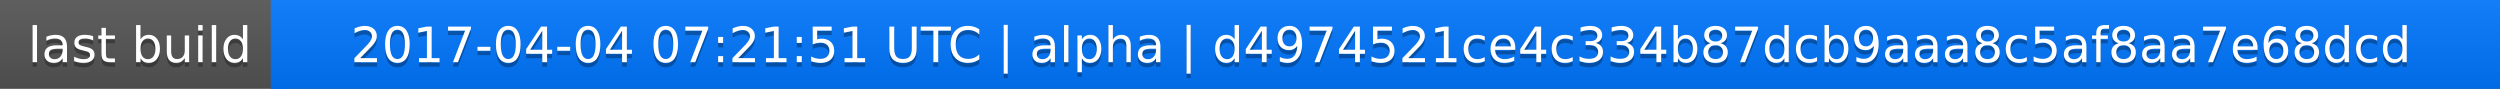
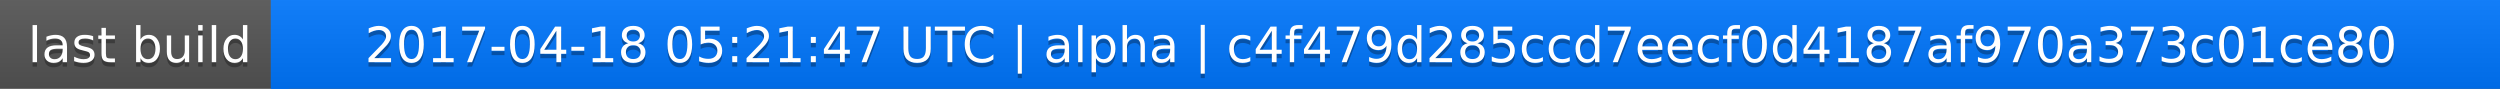
<svg xmlns="http://www.w3.org/2000/svg" width="563" height="20">
  <linearGradient id="a" x2="0" y2="100%">
    <stop offset="0" stop-color="#bbb" stop-opacity=".1" />
    <stop offset="1" stop-opacity=".1" />
  </linearGradient>
  <rect rx="0" width="563" height="20" fill="#555" />
  <rect rx="0" x="61" width="502" height="20" fill="#07f" />
  <path fill="#07f" d="M61 0h4v20h-4z" />
  <rect rx="0" width="563" height="20" fill="url(#a)" />
  <g fill="#fff" text-anchor="middle" font-family="DejaVu Sans,Verdana,Geneva,sans-serif" font-size="11">
    <text x="31.5" y="15" fill="#010101" fill-opacity=".3">last build</text>
    <text x="31.5" y="14">last build</text>
-     <text x="311" y="15" fill="#010101" fill-opacity=".3">2017-04-04 07:21:51 UTC | alpha | d4974521ce4c334b87dcb9aaa8c5af8aa7e68dcd</text>
-     <text x="311" y="14">2017-04-04 07:21:51 UTC | alpha | d4974521ce4c334b87dcb9aaa8c5af8aa7e68dcd</text>
+     <text x="311" y="15" fill="#010101" fill-opacity=".3">2017-04-18 05:21:47 UTC | alpha | c4f479d285ccd7eecf0d4187af970a373c01ce80</text>
+     <text x="311" y="14">2017-04-18 05:21:47 UTC | alpha | c4f479d285ccd7eecf0d4187af970a373c01ce80</text>
  </g>
</svg>
